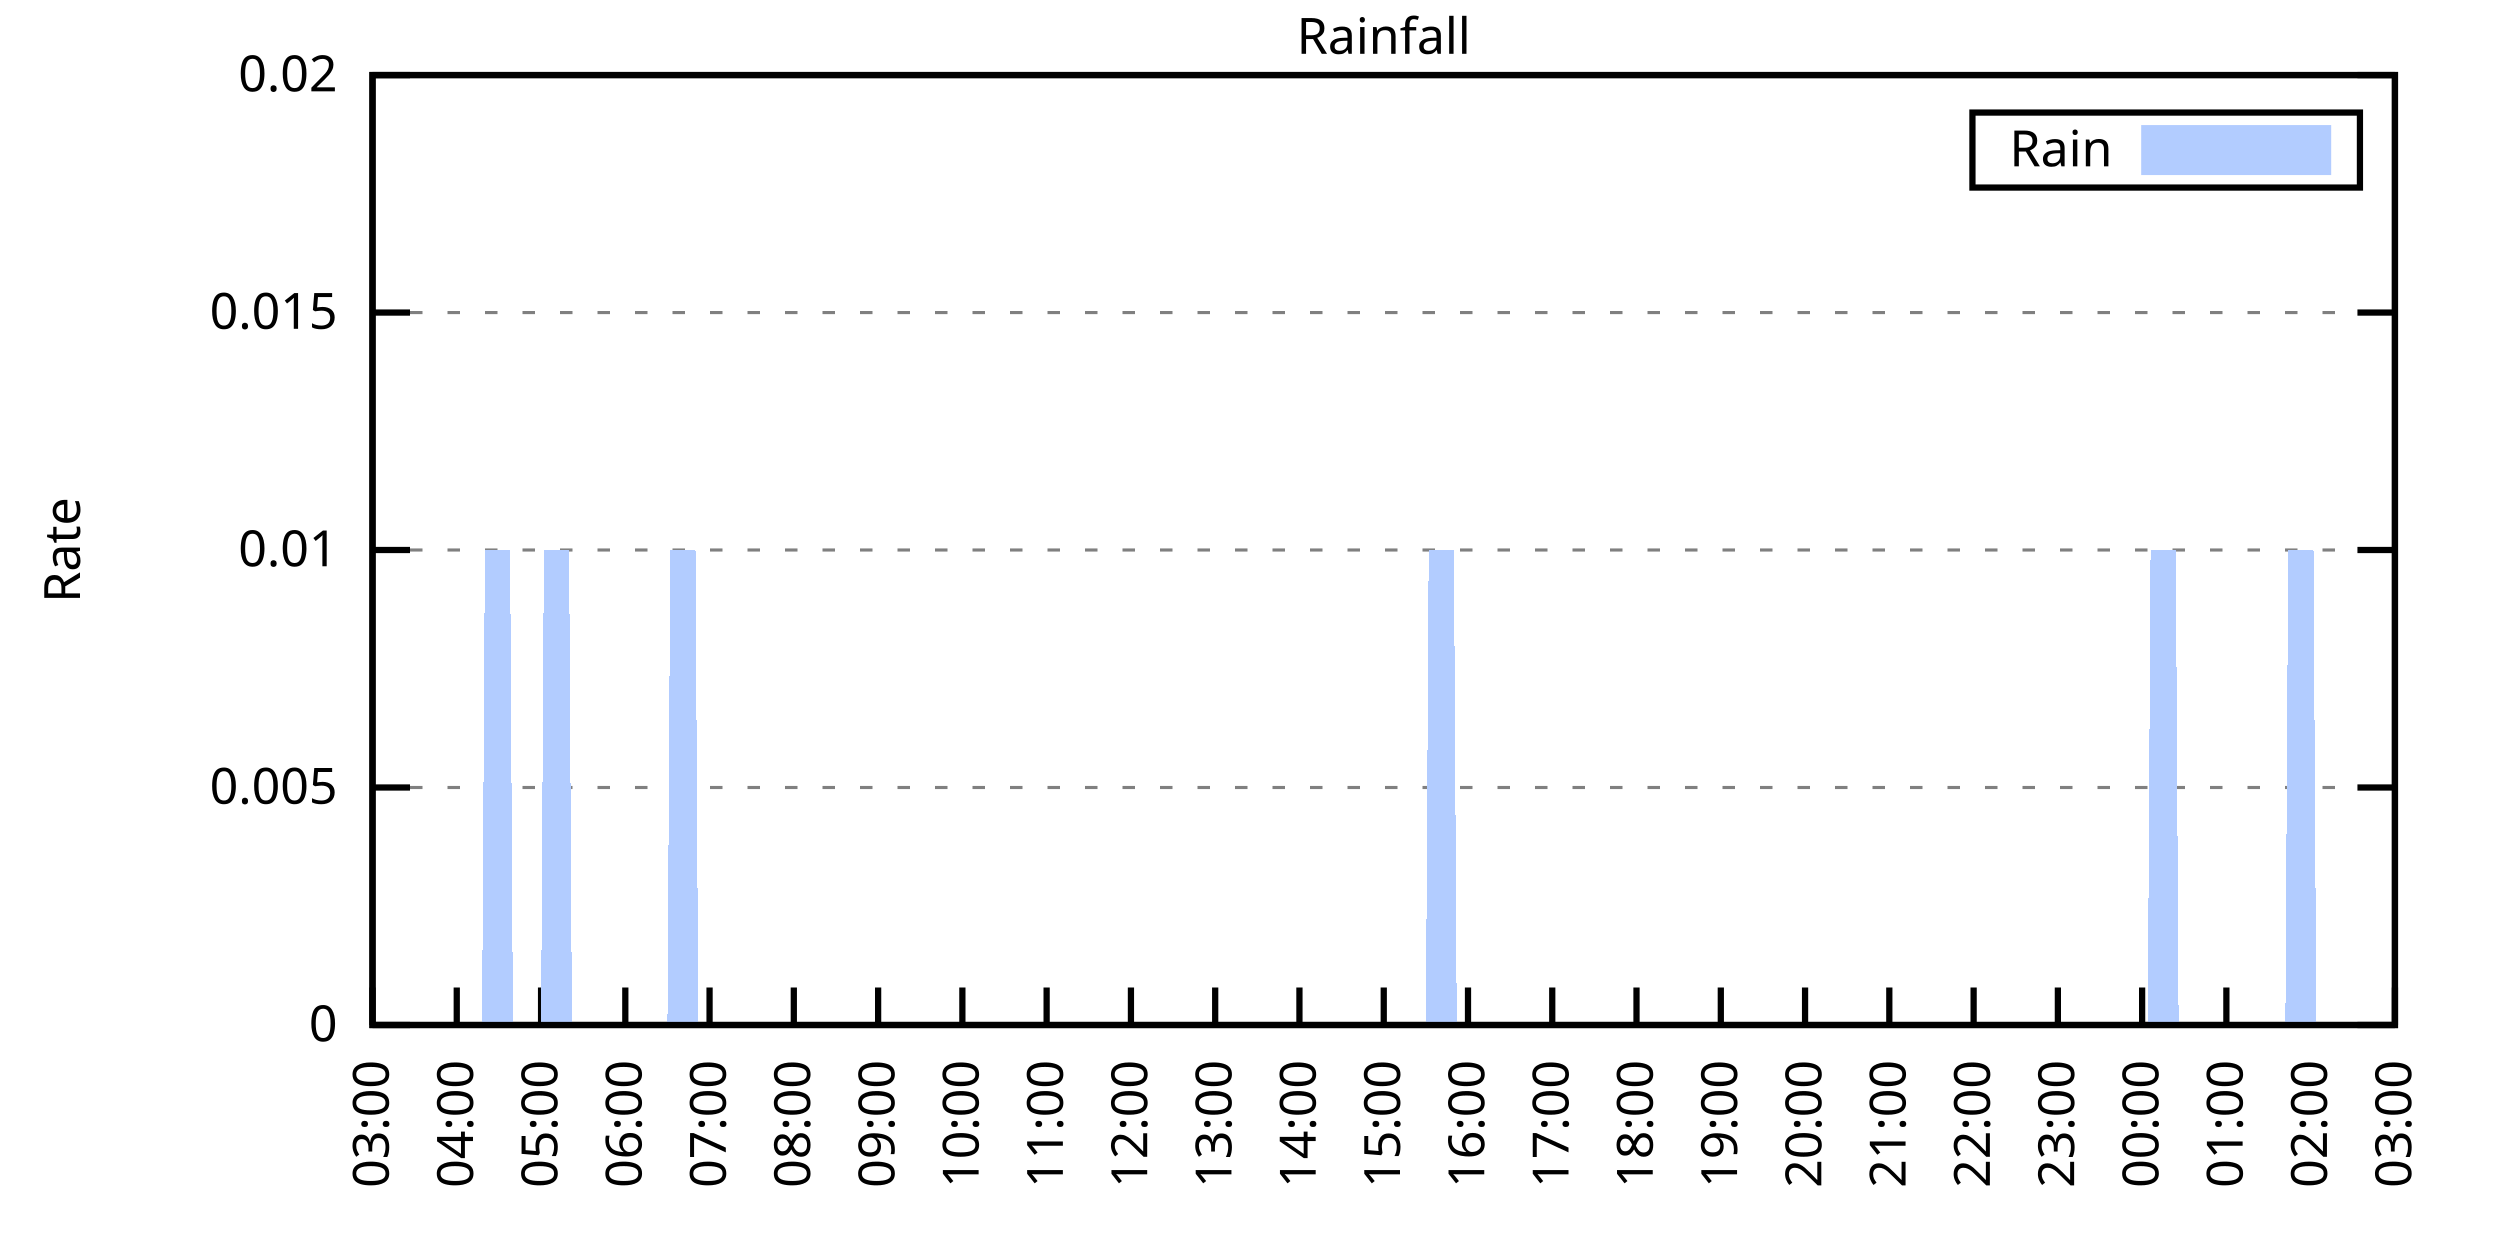
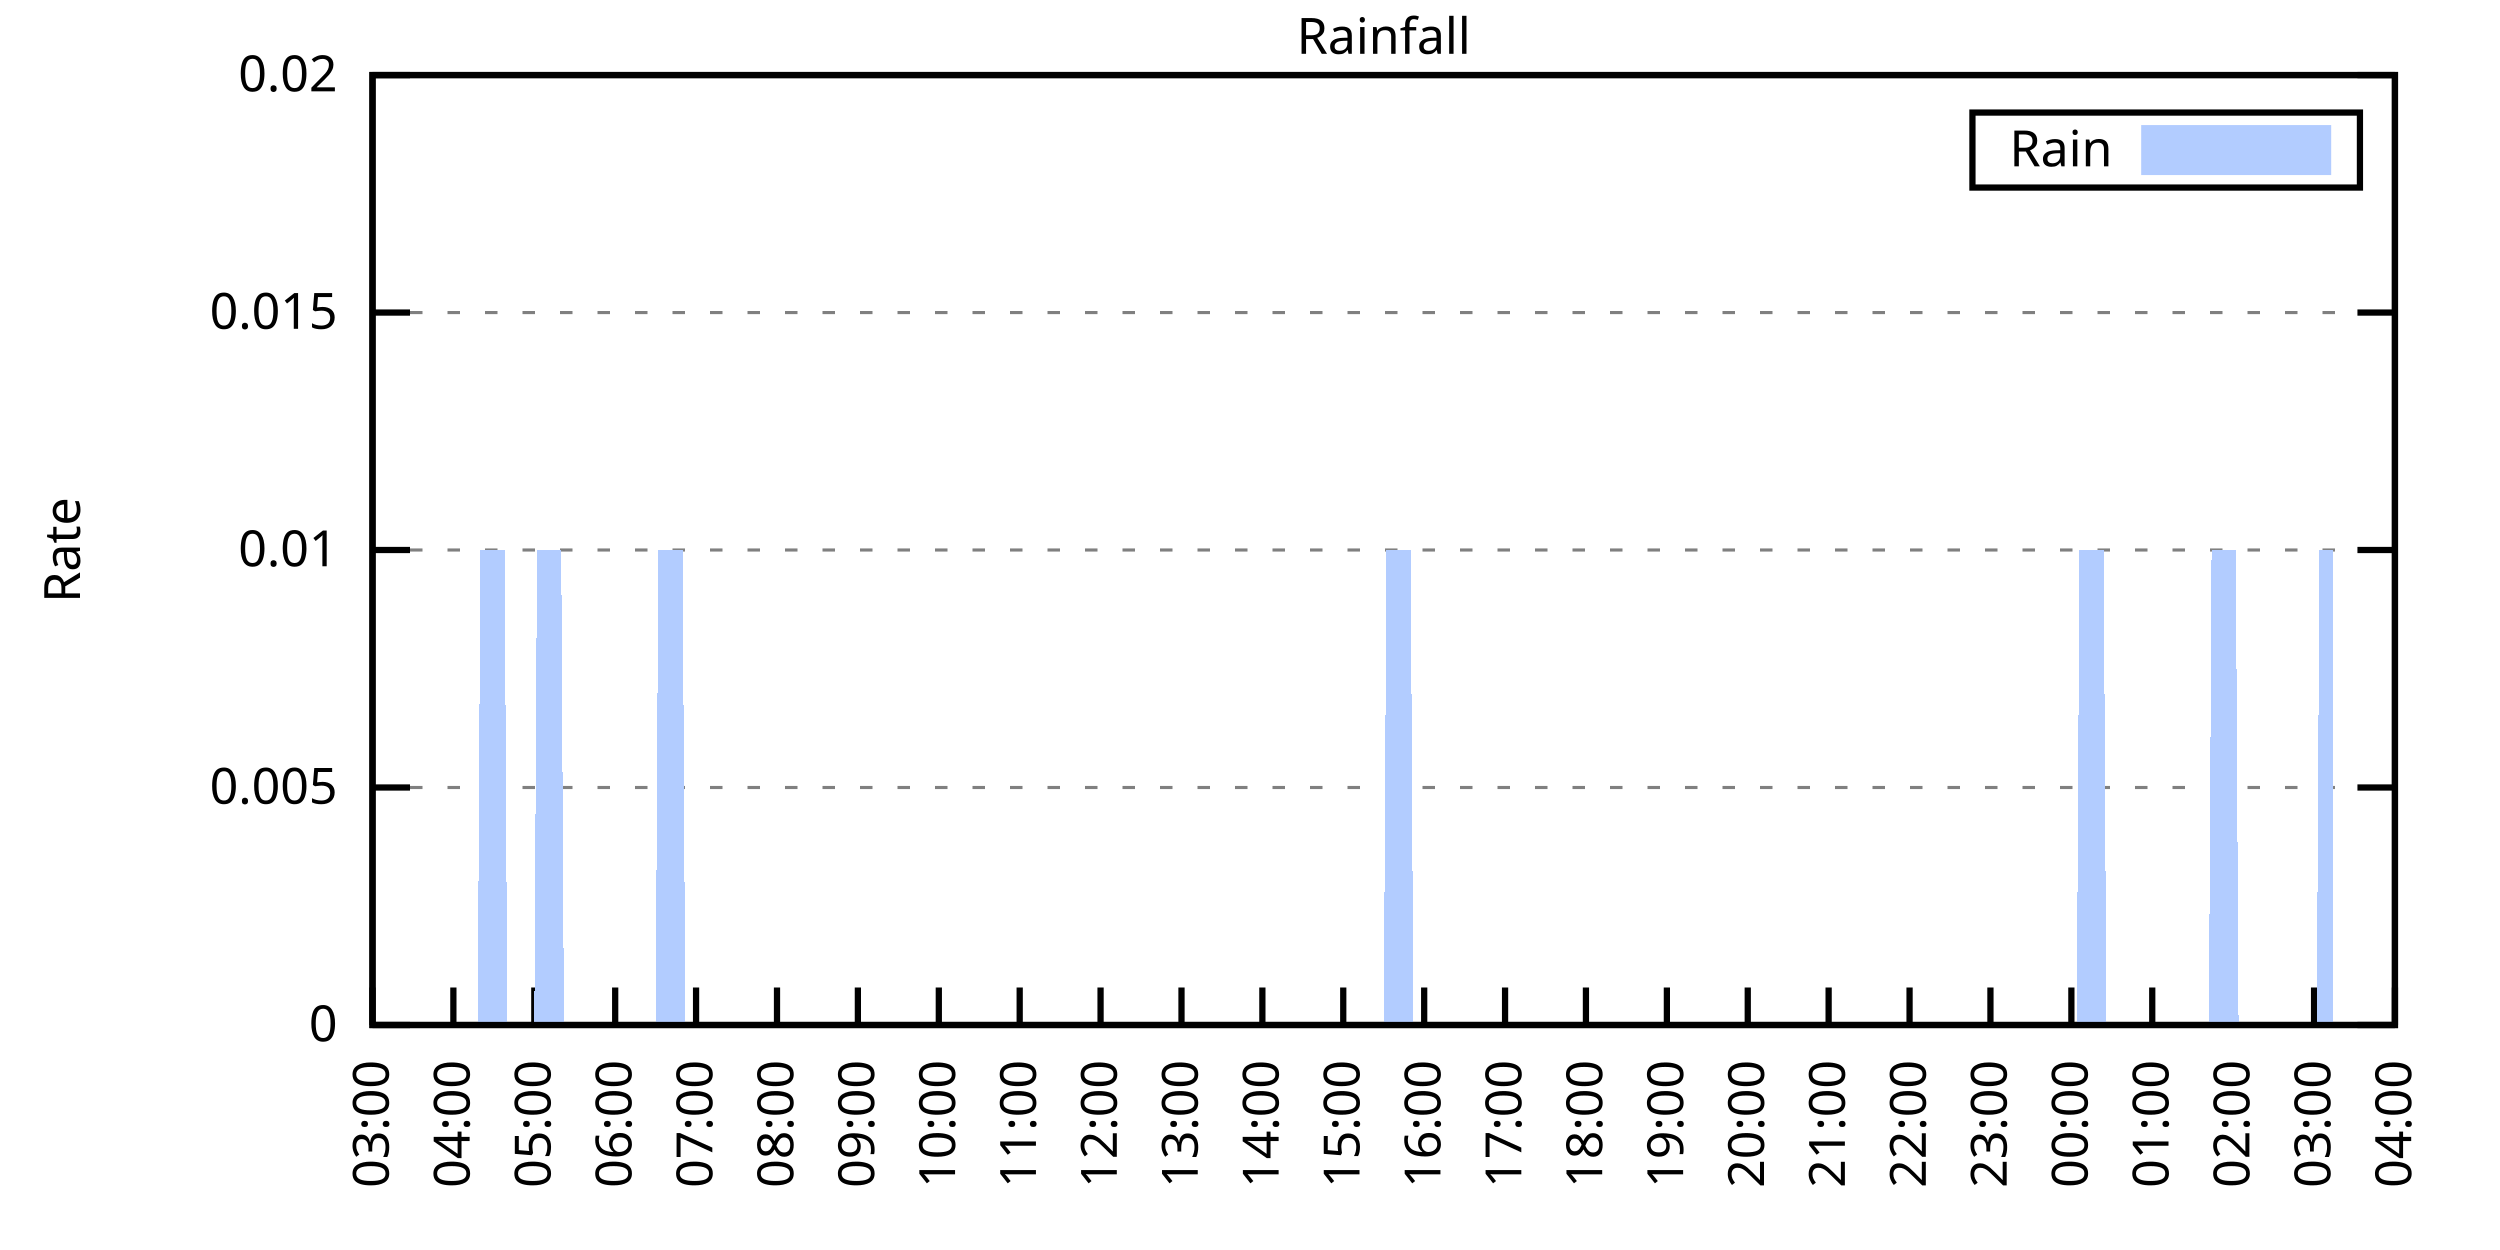
<svg xmlns="http://www.w3.org/2000/svg" xmlns:xlink="http://www.w3.org/1999/xlink" width="400" height="200" viewBox="0 0 400 200">
  <g id="gnuplot_canvas">
    <rect x="0" y="0" width="400" height="200" fill="none" />
    <defs>
      <circle id="gpDot" r="0.5" stroke-width="0.5" stroke="currentColor" />
      <path id="gpPt0" stroke-width="0.333" stroke="currentColor" d="M-1,0 h2 M0,-1 v2" />
      <path id="gpPt1" stroke-width="0.333" stroke="currentColor" d="M-1,-1 L1,1 M1,-1 L-1,1" />
      <path id="gpPt2" stroke-width="0.333" stroke="currentColor" d="M-1,0 L1,0 M0,-1 L0,1 M-1,-1 L1,1 M-1,1 L1,-1" />
      <rect id="gpPt3" stroke-width="0.333" stroke="currentColor" x="-1" y="-1" width="2" height="2" />
      <rect id="gpPt4" stroke-width="0.333" stroke="currentColor" fill="currentColor" x="-1" y="-1" width="2" height="2" />
      <circle id="gpPt5" stroke-width="0.333" stroke="currentColor" cx="0" cy="0" r="1" />
      <use xlink:href="#gpPt5" id="gpPt6" fill="currentColor" stroke="none" />
      <path id="gpPt7" stroke-width="0.333" stroke="currentColor" d="M0,-1.33 L-1.33,0.67 L1.33,0.67 z" />
      <use xlink:href="#gpPt7" id="gpPt8" fill="currentColor" stroke="none" />
      <use xlink:href="#gpPt7" id="gpPt9" stroke="currentColor" transform="rotate(180)" />
      <use xlink:href="#gpPt9" id="gpPt10" fill="currentColor" stroke="none" />
      <use xlink:href="#gpPt3" id="gpPt11" stroke="currentColor" transform="rotate(45)" />
      <use xlink:href="#gpPt11" id="gpPt12" fill="currentColor" stroke="none" />
      <path id="gpPt13" stroke-width="0.333" stroke="currentColor" d="M0,1.330 L1.265,0.411 L0.782,-1.067 L-0.782,-1.076 L-1.265,0.411 z" />
      <use xlink:href="#gpPt13" id="gpPt14" fill="currentColor" stroke="none" />
      <filter id="textbox" filterUnits="objectBoundingBox" x="0" y="0" height="1" width="1">
        <feFlood flood-color="white" flood-opacity="1" result="bgnd" />
        <feComposite in="SourceGraphic" in2="bgnd" operator="atop" />
      </filter>
      <filter id="greybox" filterUnits="objectBoundingBox" x="0" y="0" height="1" width="1">
        <feFlood flood-color="lightgrey" flood-opacity="1" result="grey" />
        <feComposite in="SourceGraphic" in2="grey" operator="atop" />
      </filter>
    </defs>
    <g fill="none" color="white" stroke="currentColor" stroke-width="1.00" stroke-linecap="butt" stroke-linejoin="miter">
</g>
    <g fill="none" color="black" stroke="currentColor" stroke-width="1.00" stroke-linecap="butt" stroke-linejoin="miter">
      <g stroke="none" shape-rendering="crispEdges">
        <polygon fill="rgb(255, 255, 255)" points="59.60,164.00 383.18,164.00 383.18,12.02 59.60,12.02 " />
      </g>
    </g>
    <g fill="none" color="black" stroke="currentColor" stroke-width="1.00" stroke-linecap="butt" stroke-linejoin="miter">
</g>
    <g fill="none" color="black" stroke="black" stroke-width="0.50" stroke-linecap="butt" stroke-linejoin="miter">
</g>
    <g fill="none" color="gray" stroke="currentColor" stroke-width="0.50" stroke-linecap="butt" stroke-linejoin="miter">
      <path stroke="gray" stroke-dasharray="2,4" class="gridline" d="M59.60,164.00 L383.19,164.00  " />
    </g>
    <g fill="none" color="gray" stroke="gray" stroke-width="1.00" stroke-linecap="butt" stroke-linejoin="miter">
</g>
    <g fill="none" color="black" stroke="currentColor" stroke-width="1.00" stroke-linecap="butt" stroke-linejoin="miter">
      <path stroke="black" d="M59.60,164.00 L65.60,164.00 M383.19,164.00 L377.19,164.00  " />
      <g transform="translate(54.00,166.60)" stroke="none" fill="black" font-family="Sans" font-size="8.00" text-anchor="end">
        <text>
          <tspan font-family="Sans"> 0</tspan>
        </text>
      </g>
    </g>
    <g fill="none" color="black" stroke="currentColor" stroke-width="1.00" stroke-linecap="butt" stroke-linejoin="miter">
</g>
    <g fill="none" color="black" stroke="black" stroke-width="0.50" stroke-linecap="butt" stroke-linejoin="miter">
</g>
    <g fill="none" color="gray" stroke="currentColor" stroke-width="0.50" stroke-linecap="butt" stroke-linejoin="miter">
      <path stroke="gray" stroke-dasharray="2,4" class="gridline" d="M59.60,126.00 L383.19,126.00  " />
    </g>
    <g fill="none" color="gray" stroke="gray" stroke-width="1.00" stroke-linecap="butt" stroke-linejoin="miter">
</g>
    <g fill="none" color="black" stroke="currentColor" stroke-width="1.00" stroke-linecap="butt" stroke-linejoin="miter">
      <path stroke="black" d="M59.60,126.00 L65.60,126.00 M383.19,126.00 L377.19,126.00  " />
      <g transform="translate(54.00,128.60)" stroke="none" fill="black" font-family="Sans" font-size="8.00" text-anchor="end">
        <text>
          <tspan font-family="Sans"> 0.005</tspan>
        </text>
      </g>
    </g>
    <g fill="none" color="black" stroke="currentColor" stroke-width="1.00" stroke-linecap="butt" stroke-linejoin="miter">
</g>
    <g fill="none" color="black" stroke="black" stroke-width="0.50" stroke-linecap="butt" stroke-linejoin="miter">
</g>
    <g fill="none" color="gray" stroke="currentColor" stroke-width="0.50" stroke-linecap="butt" stroke-linejoin="miter">
      <path stroke="gray" stroke-dasharray="2,4" class="gridline" d="M59.60,88.00 L383.19,88.00  " />
    </g>
    <g fill="none" color="gray" stroke="gray" stroke-width="1.00" stroke-linecap="butt" stroke-linejoin="miter">
</g>
    <g fill="none" color="black" stroke="currentColor" stroke-width="1.00" stroke-linecap="butt" stroke-linejoin="miter">
      <path stroke="black" d="M59.60,88.00 L65.60,88.00 M383.19,88.00 L377.19,88.00  " />
      <g transform="translate(54.00,90.60)" stroke="none" fill="black" font-family="Sans" font-size="8.00" text-anchor="end">
        <text>
          <tspan font-family="Sans"> 0.01</tspan>
        </text>
      </g>
    </g>
    <g fill="none" color="black" stroke="currentColor" stroke-width="1.00" stroke-linecap="butt" stroke-linejoin="miter">
</g>
    <g fill="none" color="black" stroke="black" stroke-width="0.50" stroke-linecap="butt" stroke-linejoin="miter">
</g>
    <g fill="none" color="gray" stroke="currentColor" stroke-width="0.50" stroke-linecap="butt" stroke-linejoin="miter">
      <path stroke="gray" stroke-dasharray="2,4" class="gridline" d="M59.60,50.01 L383.19,50.01  " />
    </g>
    <g fill="none" color="gray" stroke="gray" stroke-width="1.00" stroke-linecap="butt" stroke-linejoin="miter">
</g>
    <g fill="none" color="black" stroke="currentColor" stroke-width="1.00" stroke-linecap="butt" stroke-linejoin="miter">
      <path stroke="black" d="M59.60,50.01 L65.60,50.01 M383.19,50.01 L377.19,50.01  " />
      <g transform="translate(54.00,52.61)" stroke="none" fill="black" font-family="Sans" font-size="8.00" text-anchor="end">
        <text>
          <tspan font-family="Sans"> 0.015</tspan>
        </text>
      </g>
    </g>
    <g fill="none" color="black" stroke="currentColor" stroke-width="1.00" stroke-linecap="butt" stroke-linejoin="miter">
</g>
    <g fill="none" color="black" stroke="black" stroke-width="0.50" stroke-linecap="butt" stroke-linejoin="miter">
</g>
    <g fill="none" color="gray" stroke="currentColor" stroke-width="0.50" stroke-linecap="butt" stroke-linejoin="miter">
      <path stroke="gray" stroke-dasharray="2,4" class="gridline" d="M59.60,12.01 L383.19,12.01  " />
    </g>
    <g fill="none" color="gray" stroke="gray" stroke-width="1.00" stroke-linecap="butt" stroke-linejoin="miter">
</g>
    <g fill="none" color="black" stroke="currentColor" stroke-width="1.00" stroke-linecap="butt" stroke-linejoin="miter">
      <path stroke="black" d="M59.60,12.01 L65.60,12.01 M383.19,12.01 L377.19,12.01  " />
      <g transform="translate(54.00,14.61)" stroke="none" fill="black" font-family="Sans" font-size="8.00" text-anchor="end">
        <text>
          <tspan font-family="Sans"> 0.02</tspan>
        </text>
      </g>
    </g>
    <g fill="none" color="black" stroke="currentColor" stroke-width="1.00" stroke-linecap="butt" stroke-linejoin="miter">
      <path stroke="black" d="M59.60,164.00 L59.60,158.00  " />
      <g transform="translate(62.20,169.60) rotate(270.00)" stroke="none" fill="black" font-family="Sans" font-size="8.00" text-anchor="end">
        <text>
          <tspan font-family="Sans">03:00</tspan>
        </text>
      </g>
    </g>
    <g fill="none" color="black" stroke="currentColor" stroke-width="1.00" stroke-linecap="butt" stroke-linejoin="miter">
-       <path stroke="black" d="M73.08,164.00 L73.08,158.00  " />
-       <g transform="translate(75.68,169.60) rotate(270.00)" stroke="none" fill="black" font-family="Sans" font-size="8.00" text-anchor="end">
+       <path stroke="black" d="M72.54,164.00 L72.54,158.00  " />
+       <g transform="translate(75.14,169.60) rotate(270.00)" stroke="none" fill="black" font-family="Sans" font-size="8.00" text-anchor="end">
        <text>
          <tspan font-family="Sans">04:00</tspan>
        </text>
      </g>
    </g>
    <g fill="none" color="black" stroke="currentColor" stroke-width="1.00" stroke-linecap="butt" stroke-linejoin="miter">
-       <path stroke="black" d="M86.57,164.00 L86.57,158.00  " />
-       <g transform="translate(89.17,169.60) rotate(270.00)" stroke="none" fill="black" font-family="Sans" font-size="8.00" text-anchor="end">
+       <path stroke="black" d="M85.49,164.00 L85.49,158.00  " />
+       <g transform="translate(88.09,169.60) rotate(270.00)" stroke="none" fill="black" font-family="Sans" font-size="8.00" text-anchor="end">
        <text>
          <tspan font-family="Sans">05:00</tspan>
        </text>
      </g>
    </g>
    <g fill="none" color="black" stroke="currentColor" stroke-width="1.00" stroke-linecap="butt" stroke-linejoin="miter">
-       <path stroke="black" d="M100.05,164.00 L100.05,158.00  " />
-       <g transform="translate(102.65,169.60) rotate(270.00)" stroke="none" fill="black" font-family="Sans" font-size="8.00" text-anchor="end">
+       <path stroke="black" d="M98.43,164.00 L98.43,158.00  " />
+       <g transform="translate(101.03,169.60) rotate(270.00)" stroke="none" fill="black" font-family="Sans" font-size="8.00" text-anchor="end">
        <text>
          <tspan font-family="Sans">06:00</tspan>
        </text>
      </g>
    </g>
    <g fill="none" color="black" stroke="currentColor" stroke-width="1.00" stroke-linecap="butt" stroke-linejoin="miter">
-       <path stroke="black" d="M113.53,164.00 L113.53,158.00  " />
-       <g transform="translate(116.13,169.60) rotate(270.00)" stroke="none" fill="black" font-family="Sans" font-size="8.00" text-anchor="end">
+       <path stroke="black" d="M111.37,164.00 L111.37,158.00  " />
+       <g transform="translate(113.97,169.60) rotate(270.00)" stroke="none" fill="black" font-family="Sans" font-size="8.00" text-anchor="end">
        <text>
          <tspan font-family="Sans">07:00</tspan>
        </text>
      </g>
    </g>
    <g fill="none" color="black" stroke="currentColor" stroke-width="1.00" stroke-linecap="butt" stroke-linejoin="miter">
-       <path stroke="black" d="M127.01,164.00 L127.01,158.00  " />
-       <g transform="translate(129.61,169.60) rotate(270.00)" stroke="none" fill="black" font-family="Sans" font-size="8.00" text-anchor="end">
+       <path stroke="black" d="M124.32,164.00 L124.32,158.00  " />
+       <g transform="translate(126.92,169.60) rotate(270.00)" stroke="none" fill="black" font-family="Sans" font-size="8.00" text-anchor="end">
        <text>
          <tspan font-family="Sans">08:00</tspan>
        </text>
      </g>
    </g>
    <g fill="none" color="black" stroke="currentColor" stroke-width="1.00" stroke-linecap="butt" stroke-linejoin="miter">
-       <path stroke="black" d="M140.50,164.00 L140.50,158.00  " />
-       <g transform="translate(143.10,169.60) rotate(270.00)" stroke="none" fill="black" font-family="Sans" font-size="8.00" text-anchor="end">
+       <path stroke="black" d="M137.26,164.00 L137.26,158.00  " />
+       <g transform="translate(139.86,169.60) rotate(270.00)" stroke="none" fill="black" font-family="Sans" font-size="8.00" text-anchor="end">
        <text>
          <tspan font-family="Sans">09:00</tspan>
        </text>
      </g>
    </g>
    <g fill="none" color="black" stroke="currentColor" stroke-width="1.00" stroke-linecap="butt" stroke-linejoin="miter">
-       <path stroke="black" d="M153.98,164.00 L153.98,158.00  " />
-       <g transform="translate(156.58,169.60) rotate(270.00)" stroke="none" fill="black" font-family="Sans" font-size="8.00" text-anchor="end">
+       <path stroke="black" d="M150.21,164.00 L150.21,158.00  " />
+       <g transform="translate(152.81,169.60) rotate(270.00)" stroke="none" fill="black" font-family="Sans" font-size="8.00" text-anchor="end">
        <text>
          <tspan font-family="Sans">10:00</tspan>
        </text>
      </g>
    </g>
    <g fill="none" color="black" stroke="currentColor" stroke-width="1.00" stroke-linecap="butt" stroke-linejoin="miter">
-       <path stroke="black" d="M167.46,164.00 L167.46,158.00  " />
-       <g transform="translate(170.06,169.60) rotate(270.00)" stroke="none" fill="black" font-family="Sans" font-size="8.00" text-anchor="end">
+       <path stroke="black" d="M163.15,164.00 L163.15,158.00  " />
+       <g transform="translate(165.75,169.60) rotate(270.00)" stroke="none" fill="black" font-family="Sans" font-size="8.00" text-anchor="end">
        <text>
          <tspan font-family="Sans">11:00</tspan>
        </text>
      </g>
    </g>
    <g fill="none" color="black" stroke="currentColor" stroke-width="1.00" stroke-linecap="butt" stroke-linejoin="miter">
-       <path stroke="black" d="M180.95,164.00 L180.95,158.00  " />
-       <g transform="translate(183.55,169.60) rotate(270.00)" stroke="none" fill="black" font-family="Sans" font-size="8.00" text-anchor="end">
+       <path stroke="black" d="M176.09,164.00 L176.09,158.00  " />
+       <g transform="translate(178.69,169.60) rotate(270.00)" stroke="none" fill="black" font-family="Sans" font-size="8.00" text-anchor="end">
        <text>
          <tspan font-family="Sans">12:00</tspan>
        </text>
      </g>
    </g>
    <g fill="none" color="black" stroke="currentColor" stroke-width="1.00" stroke-linecap="butt" stroke-linejoin="miter">
-       <path stroke="black" d="M194.43,164.00 L194.43,158.00  " />
-       <g transform="translate(197.03,169.60) rotate(270.00)" stroke="none" fill="black" font-family="Sans" font-size="8.00" text-anchor="end">
+       <path stroke="black" d="M189.04,164.00 L189.04,158.00  " />
+       <g transform="translate(191.64,169.60) rotate(270.00)" stroke="none" fill="black" font-family="Sans" font-size="8.00" text-anchor="end">
        <text>
          <tspan font-family="Sans">13:00</tspan>
        </text>
      </g>
    </g>
    <g fill="none" color="black" stroke="currentColor" stroke-width="1.00" stroke-linecap="butt" stroke-linejoin="miter">
-       <path stroke="black" d="M207.91,164.00 L207.91,158.00  " />
-       <g transform="translate(210.51,169.60) rotate(270.00)" stroke="none" fill="black" font-family="Sans" font-size="8.00" text-anchor="end">
+       <path stroke="black" d="M201.98,164.00 L201.98,158.00  " />
+       <g transform="translate(204.58,169.60) rotate(270.00)" stroke="none" fill="black" font-family="Sans" font-size="8.00" text-anchor="end">
        <text>
          <tspan font-family="Sans">14:00</tspan>
        </text>
      </g>
    </g>
    <g fill="none" color="black" stroke="currentColor" stroke-width="1.00" stroke-linecap="butt" stroke-linejoin="miter">
-       <path stroke="black" d="M221.40,164.00 L221.40,158.00  " />
-       <g transform="translate(224.00,169.60) rotate(270.00)" stroke="none" fill="black" font-family="Sans" font-size="8.00" text-anchor="end">
+       <path stroke="black" d="M214.92,164.00 L214.92,158.00  " />
+       <g transform="translate(217.52,169.60) rotate(270.00)" stroke="none" fill="black" font-family="Sans" font-size="8.00" text-anchor="end">
        <text>
          <tspan font-family="Sans">15:00</tspan>
        </text>
      </g>
    </g>
    <g fill="none" color="black" stroke="currentColor" stroke-width="1.00" stroke-linecap="butt" stroke-linejoin="miter">
-       <path stroke="black" d="M234.88,164.00 L234.88,158.00  " />
-       <g transform="translate(237.48,169.60) rotate(270.00)" stroke="none" fill="black" font-family="Sans" font-size="8.00" text-anchor="end">
+       <path stroke="black" d="M227.87,164.00 L227.87,158.00  " />
+       <g transform="translate(230.47,169.60) rotate(270.00)" stroke="none" fill="black" font-family="Sans" font-size="8.00" text-anchor="end">
        <text>
          <tspan font-family="Sans">16:00</tspan>
        </text>
      </g>
    </g>
    <g fill="none" color="black" stroke="currentColor" stroke-width="1.00" stroke-linecap="butt" stroke-linejoin="miter">
-       <path stroke="black" d="M248.36,164.00 L248.36,158.00  " />
-       <g transform="translate(250.96,169.60) rotate(270.00)" stroke="none" fill="black" font-family="Sans" font-size="8.00" text-anchor="end">
+       <path stroke="black" d="M240.81,164.00 L240.81,158.00  " />
+       <g transform="translate(243.41,169.60) rotate(270.00)" stroke="none" fill="black" font-family="Sans" font-size="8.00" text-anchor="end">
        <text>
          <tspan font-family="Sans">17:00</tspan>
        </text>
      </g>
    </g>
    <g fill="none" color="black" stroke="currentColor" stroke-width="1.00" stroke-linecap="butt" stroke-linejoin="miter">
-       <path stroke="black" d="M261.84,164.00 L261.84,158.00  " />
-       <g transform="translate(264.44,169.60) rotate(270.00)" stroke="none" fill="black" font-family="Sans" font-size="8.00" text-anchor="end">
+       <path stroke="black" d="M253.75,164.00 L253.75,158.00  " />
+       <g transform="translate(256.35,169.60) rotate(270.00)" stroke="none" fill="black" font-family="Sans" font-size="8.00" text-anchor="end">
        <text>
          <tspan font-family="Sans">18:00</tspan>
        </text>
      </g>
    </g>
    <g fill="none" color="black" stroke="currentColor" stroke-width="1.00" stroke-linecap="butt" stroke-linejoin="miter">
-       <path stroke="black" d="M275.33,164.00 L275.33,158.00  " />
-       <g transform="translate(277.93,169.60) rotate(270.00)" stroke="none" fill="black" font-family="Sans" font-size="8.00" text-anchor="end">
+       <path stroke="black" d="M266.70,164.00 L266.70,158.00  " />
+       <g transform="translate(269.30,169.60) rotate(270.00)" stroke="none" fill="black" font-family="Sans" font-size="8.00" text-anchor="end">
        <text>
          <tspan font-family="Sans">19:00</tspan>
        </text>
      </g>
    </g>
    <g fill="none" color="black" stroke="currentColor" stroke-width="1.00" stroke-linecap="butt" stroke-linejoin="miter">
-       <path stroke="black" d="M288.81,164.00 L288.81,158.00  " />
-       <g transform="translate(291.41,169.60) rotate(270.00)" stroke="none" fill="black" font-family="Sans" font-size="8.00" text-anchor="end">
+       <path stroke="black" d="M279.64,164.00 L279.64,158.00  " />
+       <g transform="translate(282.24,169.60) rotate(270.00)" stroke="none" fill="black" font-family="Sans" font-size="8.00" text-anchor="end">
        <text>
          <tspan font-family="Sans">20:00</tspan>
        </text>
      </g>
    </g>
    <g fill="none" color="black" stroke="currentColor" stroke-width="1.00" stroke-linecap="butt" stroke-linejoin="miter">
-       <path stroke="black" d="M302.29,164.00 L302.29,158.00  " />
-       <g transform="translate(304.89,169.60) rotate(270.00)" stroke="none" fill="black" font-family="Sans" font-size="8.00" text-anchor="end">
+       <path stroke="black" d="M292.58,164.00 L292.58,158.00  " />
+       <g transform="translate(295.18,169.60) rotate(270.00)" stroke="none" fill="black" font-family="Sans" font-size="8.00" text-anchor="end">
        <text>
          <tspan font-family="Sans">21:00</tspan>
        </text>
      </g>
    </g>
    <g fill="none" color="black" stroke="currentColor" stroke-width="1.00" stroke-linecap="butt" stroke-linejoin="miter">
-       <path stroke="black" d="M315.78,164.00 L315.78,158.00  " />
-       <g transform="translate(318.38,169.60) rotate(270.00)" stroke="none" fill="black" font-family="Sans" font-size="8.00" text-anchor="end">
+       <path stroke="black" d="M305.53,164.00 L305.53,158.00  " />
+       <g transform="translate(308.13,169.60) rotate(270.00)" stroke="none" fill="black" font-family="Sans" font-size="8.00" text-anchor="end">
        <text>
          <tspan font-family="Sans">22:00</tspan>
        </text>
      </g>
    </g>
    <g fill="none" color="black" stroke="currentColor" stroke-width="1.00" stroke-linecap="butt" stroke-linejoin="miter">
-       <path stroke="black" d="M329.26,164.00 L329.26,158.00  " />
-       <g transform="translate(331.86,169.60) rotate(270.00)" stroke="none" fill="black" font-family="Sans" font-size="8.00" text-anchor="end">
+       <path stroke="black" d="M318.47,164.00 L318.47,158.00  " />
+       <g transform="translate(321.07,169.60) rotate(270.00)" stroke="none" fill="black" font-family="Sans" font-size="8.00" text-anchor="end">
        <text>
          <tspan font-family="Sans">23:00</tspan>
        </text>
      </g>
    </g>
    <g fill="none" color="black" stroke="currentColor" stroke-width="1.00" stroke-linecap="butt" stroke-linejoin="miter">
-       <path stroke="black" d="M342.74,164.00 L342.74,158.00  " />
-       <g transform="translate(345.34,169.60) rotate(270.00)" stroke="none" fill="black" font-family="Sans" font-size="8.00" text-anchor="end">
+       <path stroke="black" d="M331.42,164.00 L331.42,158.00  " />
+       <g transform="translate(334.02,169.60) rotate(270.00)" stroke="none" fill="black" font-family="Sans" font-size="8.00" text-anchor="end">
        <text>
          <tspan font-family="Sans">00:00</tspan>
        </text>
      </g>
    </g>
    <g fill="none" color="black" stroke="currentColor" stroke-width="1.00" stroke-linecap="butt" stroke-linejoin="miter">
-       <path stroke="black" d="M356.22,164.00 L356.22,158.00  " />
-       <g transform="translate(358.82,169.60) rotate(270.00)" stroke="none" fill="black" font-family="Sans" font-size="8.00" text-anchor="end">
+       <path stroke="black" d="M344.36,164.00 L344.36,158.00  " />
+       <g transform="translate(346.96,169.60) rotate(270.00)" stroke="none" fill="black" font-family="Sans" font-size="8.00" text-anchor="end">
        <text>
          <tspan font-family="Sans">01:00</tspan>
        </text>
      </g>
    </g>
    <g fill="none" color="black" stroke="currentColor" stroke-width="1.00" stroke-linecap="butt" stroke-linejoin="miter">
-       <path stroke="black" d="M369.71,164.00 L369.71,158.00  " />
-       <g transform="translate(372.31,169.60) rotate(270.00)" stroke="none" fill="black" font-family="Sans" font-size="8.00" text-anchor="end">
+       <path stroke="black" d="M357.30,164.00 L357.30,158.00  " />
+       <g transform="translate(359.90,169.60) rotate(270.00)" stroke="none" fill="black" font-family="Sans" font-size="8.00" text-anchor="end">
        <text>
          <tspan font-family="Sans">02:00</tspan>
+         </text>
+       </g>
+     </g>
+     <g fill="none" color="black" stroke="currentColor" stroke-width="1.00" stroke-linecap="butt" stroke-linejoin="miter">
+       <path stroke="black" d="M370.25,164.00 L370.25,158.00  " />
+       <g transform="translate(372.85,169.60) rotate(270.00)" stroke="none" fill="black" font-family="Sans" font-size="8.00" text-anchor="end">
+         <text>
+           <tspan font-family="Sans">03:00</tspan>
        </text>
      </g>
    </g>
    <g fill="none" color="black" stroke="currentColor" stroke-width="1.00" stroke-linecap="butt" stroke-linejoin="miter">
      <path stroke="black" d="M383.19,164.00 L383.19,158.00  " />
      <g transform="translate(385.79,169.60) rotate(270.00)" stroke="none" fill="black" font-family="Sans" font-size="8.00" text-anchor="end">
        <text>
-           <tspan font-family="Sans">03:00</tspan>
+           <tspan font-family="Sans">04:00</tspan>
        </text>
      </g>
    </g>
    <g fill="none" color="black" stroke="currentColor" stroke-width="1.00" stroke-linecap="butt" stroke-linejoin="miter">
</g>
    <g fill="none" color="black" stroke="currentColor" stroke-width="1.00" stroke-linecap="butt" stroke-linejoin="miter">
      <path stroke="black" d="M59.60,12.01 L59.60,164.00 L383.19,164.00 L383.19,12.01 L59.60,12.01 Z  " />
    </g>
    <g fill="none" color="black" stroke="currentColor" stroke-width="1.00" stroke-linecap="butt" stroke-linejoin="miter">
</g>
    <g fill="none" color="black" stroke="currentColor" stroke-width="1.00" stroke-linecap="butt" stroke-linejoin="miter">
      <path stroke="black" d="M315.59,30.01 L315.59,18.01 L377.59,18.01 L377.59,30.01 L315.59,30.01 Z  " />
    </g>
    <g id="Rainfall_plot_1">
      <g fill="none" color="white" stroke="black" stroke-width="2.00" stroke-linecap="butt" stroke-linejoin="miter">
</g>
      <g fill="none" color="black" stroke="currentColor" stroke-width="2.00" stroke-linecap="butt" stroke-linejoin="miter">
        <g transform="translate(337.99,26.61)" stroke="none" fill="black" font-family="Sans" font-size="8.00" text-anchor="end">
          <text>
            <tspan font-family="Sans">Rain</tspan>
          </text>
        </g>
      </g>
      <g fill="none" color="black" stroke="currentColor" stroke-width="2.00" stroke-linecap="butt" stroke-linejoin="miter">
        <g stroke="none" shape-rendering="crispEdges">
          <polygon fill="rgb(178, 204, 255)" points="343.59,27.01 371.99,27.01 371.99,21.01 343.59,21.01 " />
        </g>
        <path stroke="rgb(178, 204, 255)" d="M343.59,27.01 L371.99,27.01 L371.99,21.01 L343.59,21.01 L343.59,27.01 Z  " />
      </g>
      <g fill="none" color="black" stroke="currentColor" stroke-width="2.00" stroke-linecap="butt" stroke-linejoin="miter">
        <g stroke="none" shape-rendering="crispEdges">
-           <polygon fill="rgb(178, 204, 255)" points="60.05,164.00 60.50,164.00 60.95,164.00 61.40,164.00 61.85,164.00 62.30,164.00 62.75,164.00 63.20,164.00 63.64,164.00 64.09,164.00 64.54,164.00 64.99,164.00 65.44,164.00 65.89,164.00 66.34,164.00 66.79,164.00 67.24,164.00 67.69,164.00 68.14,164.00 68.59,164.00 69.04,164.00 69.49,164.00 69.94,164.00 70.39,164.00 70.84,164.00 71.29,164.00 71.73,164.00 72.18,164.00 72.63,164.00 73.08,164.00 73.53,164.00 73.98,164.00 74.43,164.00 74.88,164.00 75.33,164.00 75.78,164.00 76.23,164.00 76.68,164.00 77.13,164.00 77.58,88.00 78.03,88.00 78.48,88.00 78.93,88.00 79.37,88.00 79.82,88.00 80.27,88.00 80.72,88.00 81.17,88.00 81.62,88.00 82.07,164.00 82.52,164.00 82.97,164.00 83.42,164.00 83.87,164.00 84.32,164.00 84.77,164.00 85.22,164.00 85.67,164.00 86.12,164.00 86.57,164.00 87.02,88.00 87.46,88.00 87.91,88.00 88.36,88.00 88.81,88.00 89.26,88.00 89.71,88.00 90.16,88.00 90.61,88.00 91.06,88.00 91.51,164.00 91.96,164.00 92.41,164.00 92.86,164.00 93.31,164.00 93.76,164.00 94.21,164.00 94.66,164.00 95.11,164.00 95.55,164.00 96.00,164.00 96.45,164.00 96.90,164.00 97.35,164.00 97.80,164.00 98.25,164.00 98.70,164.00 99.15,164.00 99.60,164.00 100.05,164.00 100.50,164.00 100.95,164.00 101.40,164.00 101.85,164.00 102.30,164.00 102.75,164.00 103.19,164.00 103.64,164.00 104.09,164.00 104.54,164.00 104.99,164.00 105.44,164.00 105.89,164.00 106.34,164.00 106.79,164.00 107.24,88.00 107.69,88.00 108.14,88.00 108.59,88.00 109.04,88.00 109.49,88.00 109.94,88.00 110.39,88.00 110.84,88.00 111.28,88.00 111.73,164.00 112.18,164.00 112.63,164.00 113.08,164.00 113.53,164.00 113.98,164.00 114.43,164.00 114.88,164.00 115.33,164.00 115.78,164.00 116.23,164.00 116.68,164.00 117.13,164.00 117.58,164.00 118.03,164.00 118.48,164.00 118.92,164.00 119.37,164.00 119.82,164.00 120.27,164.00 120.72,164.00 121.17,164.00 121.62,164.00 122.07,164.00 122.52,164.00 122.97,164.00 123.42,164.00 123.87,164.00 124.32,164.00 124.77,164.00 125.22,164.00 125.67,164.00 126.12,164.00 126.57,164.00 127.01,164.00 127.46,164.00 127.91,164.00 128.36,164.00 128.81,164.00 129.26,164.00 129.71,164.00 130.16,164.00 130.61,164.00 131.06,164.00 131.51,164.00 131.96,164.00 132.41,164.00 132.86,164.00 133.31,164.00 133.76,164.00 134.21,164.00 134.65,164.00 135.10,164.00 135.55,164.00 136.00,164.00 136.45,164.00 136.90,164.00 137.35,164.00 137.80,164.00 138.25,164.00 138.70,164.00 139.15,164.00 139.60,164.00 140.05,164.00 140.50,164.00 140.95,164.00 141.40,164.00 141.85,164.00 142.30,164.00 142.74,164.00 143.19,164.00 143.64,164.00 144.09,164.00 144.54,164.00 144.99,164.00 145.44,164.00 145.89,164.00 146.34,164.00 146.79,164.00 147.24,164.00 147.69,164.00 148.14,164.00 148.59,164.00 149.04,164.00 149.49,164.00 149.94,164.00 150.38,164.00 150.83,164.00 151.28,164.00 151.73,164.00 152.18,164.00 152.63,164.00 153.08,164.00 153.53,164.00 153.98,164.00 154.43,164.00 154.88,164.00 155.33,164.00 155.78,164.00 156.23,164.00 156.68,164.00 157.13,164.00 157.58,164.00 158.03,164.00 158.47,164.00 158.92,164.00 159.37,164.00 159.82,164.00 160.27,164.00 160.72,164.00 161.17,164.00 161.62,164.00 162.07,164.00 162.52,164.00 162.97,164.00 163.42,164.00 163.87,164.00 164.32,164.00 164.77,164.00 165.22,164.00 165.67,164.00 166.12,164.00 166.56,164.00 167.01,164.00 167.46,164.00 167.91,164.00 168.36,164.00 168.81,164.00 169.26,164.00 169.71,164.00 170.16,164.00 170.61,164.00 171.06,164.00 171.51,164.00 171.96,164.00 172.41,164.00 172.86,164.00 173.31,164.00 173.76,164.00 174.20,164.00 174.65,164.00 175.10,164.00 175.55,164.00 176.00,164.00 176.45,164.00 176.90,164.00 177.35,164.00 177.80,164.00 178.25,164.00 178.70,164.00 179.15,164.00 179.60,164.00 180.05,164.00 180.50,164.00 180.95,164.00 181.40,164.00 181.85,164.00 182.29,164.00 182.74,164.00 183.19,164.00 183.64,164.00 184.09,164.00 184.54,164.00 184.99,164.00 185.44,164.00 185.89,164.00 186.34,164.00 186.79,164.00 187.24,164.00 187.69,164.00 188.14,164.00 188.59,164.00 189.04,164.00 189.49,164.00 189.93,164.00 190.38,164.00 190.83,164.00 191.28,164.00 191.73,164.00 192.18,164.00 192.63,164.00 193.08,164.00 193.53,164.00 193.98,164.00 194.43,164.00 194.88,164.00 195.33,164.00 195.78,164.00 196.23,164.00 196.68,164.00 197.13,164.00 197.58,164.00 198.02,164.00 198.47,164.00 198.92,164.00 199.37,164.00 199.82,164.00 200.27,164.00 200.72,164.00 201.17,164.00 201.62,164.00 202.07,164.00 202.52,164.00 202.97,164.00 203.42,164.00 203.87,164.00 204.32,164.00 204.77,164.00 205.22,164.00 205.66,164.00 206.11,164.00 206.56,164.00 207.01,164.00 207.46,164.00 207.91,164.00 208.36,164.00 208.81,164.00 209.26,164.00 209.71,164.00 210.16,164.00 210.61,164.00 211.06,164.00 211.51,164.00 211.96,164.00 212.41,164.00 212.86,164.00 213.31,164.00 213.75,164.00 214.20,164.00 214.65,164.00 215.10,164.00 215.55,164.00 216.00,164.00 216.45,164.00 216.90,164.00 217.35,164.00 217.80,164.00 218.25,164.00 218.70,164.00 219.15,164.00 219.60,164.00 220.05,164.00 220.50,164.00 220.95,164.00 221.40,164.00 221.84,164.00 222.29,164.00 222.74,164.00 223.19,164.00 223.64,164.00 224.09,164.00 224.54,164.00 224.99,164.00 225.44,164.00 225.89,164.00 226.34,164.00 226.79,164.00 227.24,164.00 227.69,164.00 228.14,164.00 228.59,88.00 229.04,88.00 229.48,88.00 229.93,88.00 230.38,88.00 230.83,88.00 231.28,88.00 231.73,88.00 232.18,88.00 232.63,88.00 233.08,164.00 233.53,164.00 233.98,164.00 234.43,164.00 234.88,164.00 235.33,164.00 235.78,164.00 236.23,164.00 236.68,164.00 237.13,164.00 237.57,164.00 238.02,164.00 238.47,164.00 238.92,164.00 239.37,164.00 239.82,164.00 240.27,164.00 240.72,164.00 241.17,164.00 241.62,164.00 242.07,164.00 242.52,164.00 242.97,164.00 243.42,164.00 243.87,164.00 244.32,164.00 244.77,164.00 245.21,164.00 245.66,164.00 246.11,164.00 246.56,164.00 247.01,164.00 247.46,164.00 247.91,164.00 248.36,164.00 248.81,164.00 249.26,164.00 249.71,164.00 250.16,164.00 250.61,164.00 251.06,164.00 251.51,164.00 251.96,164.00 252.41,164.00 252.86,164.00 253.30,164.00 253.75,164.00 254.20,164.00 254.65,164.00 255.10,164.00 255.55,164.00 256.00,164.00 256.45,164.00 256.90,164.00 257.35,164.00 257.80,164.00 258.25,164.00 258.70,164.00 259.15,164.00 259.60,164.00 260.05,164.00 260.50,164.00 260.94,164.00 261.39,164.00 261.84,164.00 262.29,164.00 262.74,164.00 263.19,164.00 263.64,164.00 264.09,164.00 264.54,164.00 264.99,164.00 265.44,164.00 265.89,164.00 266.34,164.00 266.79,164.00 267.24,164.00 267.69,164.00 268.14,164.00 268.59,164.00 269.03,164.00 269.48,164.00 269.93,164.00 270.38,164.00 270.83,164.00 271.28,164.00 271.73,164.00 272.18,164.00 272.63,164.00 273.08,164.00 273.53,164.00 273.98,164.00 274.43,164.00 274.88,164.00 275.33,164.00 275.78,164.00 276.23,164.00 276.67,164.00 277.12,164.00 277.57,164.00 278.02,164.00 278.47,164.00 278.92,164.00 279.37,164.00 279.82,164.00 280.27,164.00 280.72,164.00 281.17,164.00 281.62,164.00 282.07,164.00 282.52,164.00 282.97,164.00 283.42,164.00 283.87,164.00 284.32,164.00 284.76,164.00 285.21,164.00 285.66,164.00 286.11,164.00 286.56,164.00 287.01,164.00 287.46,164.00 287.91,164.00 288.36,164.00 288.81,164.00 289.26,164.00 289.71,164.00 290.16,164.00 290.61,164.00 291.06,164.00 291.51,164.00 291.96,164.00 292.41,164.00 292.85,164.00 293.30,164.00 293.75,164.00 294.20,164.00 294.65,164.00 295.10,164.00 295.55,164.00 296.00,164.00 296.45,164.00 296.90,164.00 297.35,164.00 297.80,164.00 298.25,164.00 298.70,164.00 299.15,164.00 299.60,164.00 300.05,164.00 300.49,164.00 300.94,164.00 301.39,164.00 301.84,164.00 302.29,164.00 302.74,164.00 303.19,164.00 303.64,164.00 304.09,164.00 304.54,164.00 304.99,164.00 305.44,164.00 305.89,164.00 306.34,164.00 306.79,164.00 307.24,164.00 307.69,164.00 308.14,164.00 308.58,164.00 309.03,164.00 309.48,164.00 309.93,164.00 310.38,164.00 310.83,164.00 311.28,164.00 311.73,164.00 312.18,164.00 312.63,164.00 313.08,164.00 313.53,164.00 313.98,164.00 314.43,164.00 314.88,164.00 315.33,164.00 315.78,164.00 316.22,164.00 316.67,164.00 317.12,164.00 317.57,164.00 318.02,164.00 318.47,164.00 318.92,164.00 319.37,164.00 319.82,164.00 320.27,164.00 320.72,164.00 321.17,164.00 321.62,164.00 322.07,164.00 322.52,164.00 322.97,164.00 323.42,164.00 323.87,164.00 324.31,164.00 324.76,164.00 325.21,164.00 325.66,164.00 326.11,164.00 326.56,164.00 327.01,164.00 327.46,164.00 327.91,164.00 328.36,164.00 328.81,164.00 329.26,164.00 329.71,164.00 330.16,164.00 330.61,164.00 331.06,164.00 331.51,164.00 331.95,164.00 332.40,164.00 332.85,164.00 333.30,164.00 333.75,164.00 334.20,164.00 334.65,164.00 335.10,164.00 335.55,164.00 336.00,164.00 336.45,164.00 336.90,164.00 337.35,164.00 337.80,164.00 338.25,164.00 338.70,164.00 339.15,164.00 339.60,164.00 340.04,164.00 340.49,164.00 340.94,164.00 341.39,164.00 341.84,164.00 342.29,164.00 342.74,164.00 343.19,164.00 343.64,164.00 344.09,88.00 344.54,88.00 344.99,88.00 345.44,88.00 345.89,88.00 346.34,88.00 346.79,88.00 347.24,88.00 347.68,88.00 348.13,88.00 348.58,164.00 349.03,164.00 349.48,164.00 349.93,164.00 350.38,164.00 350.83,164.00 351.28,164.00 351.73,164.00 352.18,164.00 352.63,164.00 353.08,164.00 353.53,164.00 353.98,164.00 354.43,164.00 354.88,164.00 355.33,164.00 355.77,164.00 356.22,164.00 356.67,164.00 357.12,164.00 357.57,164.00 358.02,164.00 358.47,164.00 358.92,164.00 359.37,164.00 359.82,164.00 360.27,164.00 360.72,164.00 361.17,164.00 361.62,164.00 362.07,164.00 362.52,164.00 362.97,164.00 363.42,164.00 363.86,164.00 364.31,164.00 364.76,164.00 365.21,164.00 365.66,164.00 366.11,88.00 366.56,88.00 367.01,88.00 367.46,88.00 367.91,88.00 368.36,88.00 368.81,88.00 369.26,88.00 369.71,88.00 370.16,88.00 370.61,164.00 371.06,164.00 371.50,164.00 371.95,164.00 372.40,164.00 372.85,164.00 373.30,164.00 373.75,164.00 374.20,164.00 374.65,164.00 375.10,164.00 375.55,164.00 376.00,164.00 376.45,164.00 376.90,164.00 377.35,164.00 377.80,164.00 378.25,164.00 378.70,164.00 379.15,164.00 379.59,164.00 380.04,164.00 380.49,164.00 380.94,164.00 381.39,164.00 381.84,164.00 382.29,164.00 382.74,164.00 383.19,164.00 383.19,164.00 60.05,164.00 " />
+           <polygon fill="rgb(178, 204, 255)" points="63.05,164.00 63.48,164.00 63.91,164.00 64.35,164.00 64.78,164.00 65.21,164.00 65.64,164.00 66.07,164.00 66.50,164.00 66.93,164.00 67.37,164.00 67.80,164.00 68.23,164.00 68.66,164.00 69.09,164.00 69.52,164.00 69.95,164.00 70.39,164.00 70.82,164.00 71.25,164.00 71.68,164.00 72.11,164.00 72.54,164.00 72.98,164.00 73.41,164.00 73.84,164.00 74.27,164.00 74.70,164.00 75.13,164.00 75.56,164.00 76.00,164.00 76.43,164.00 76.86,88.00 77.29,88.00 77.72,88.00 78.15,88.00 78.58,88.00 79.02,88.00 79.45,88.00 79.88,88.00 80.31,88.00 80.74,88.00 81.17,164.00 81.60,164.00 82.04,164.00 82.47,164.00 82.90,164.00 83.33,164.00 83.76,164.00 84.19,164.00 84.62,164.00 85.06,164.00 85.49,164.00 85.92,88.00 86.35,88.00 86.78,88.00 87.21,88.00 87.64,88.00 88.08,88.00 88.51,88.00 88.94,88.00 89.37,88.00 89.80,88.00 90.23,164.00 90.66,164.00 91.10,164.00 91.53,164.00 91.96,164.00 92.39,164.00 92.82,164.00 93.25,164.00 93.68,164.00 94.12,164.00 94.55,164.00 94.98,164.00 95.41,164.00 95.84,164.00 96.27,164.00 96.70,164.00 97.14,164.00 97.57,164.00 98.00,164.00 98.43,164.00 98.86,164.00 99.29,164.00 99.73,164.00 100.16,164.00 100.59,164.00 101.02,164.00 101.45,164.00 101.88,164.00 102.31,164.00 102.75,164.00 103.18,164.00 103.61,164.00 104.04,164.00 104.47,164.00 104.90,164.00 105.33,88.00 105.77,88.00 106.20,88.00 106.63,88.00 107.06,88.00 107.49,88.00 107.92,88.00 108.35,88.00 108.79,88.00 109.22,88.00 109.65,164.00 110.08,164.00 110.51,164.00 110.94,164.00 111.37,164.00 111.81,164.00 112.24,164.00 112.67,164.00 113.10,164.00 113.53,164.00 113.96,164.00 114.39,164.00 114.83,164.00 115.26,164.00 115.69,164.00 116.12,164.00 116.55,164.00 116.98,164.00 117.41,164.00 117.85,164.00 118.28,164.00 118.71,164.00 119.14,164.00 119.57,164.00 120.00,164.00 120.43,164.00 120.87,164.00 121.30,164.00 121.73,164.00 122.16,164.00 122.59,164.00 123.02,164.00 123.46,164.00 123.89,164.00 124.32,164.00 124.75,164.00 125.18,164.00 125.61,164.00 126.04,164.00 126.48,164.00 126.91,164.00 127.34,164.00 127.77,164.00 128.20,164.00 128.63,164.00 129.06,164.00 129.50,164.00 129.93,164.00 130.36,164.00 130.79,164.00 131.22,164.00 131.65,164.00 132.08,164.00 132.52,164.00 132.95,164.00 133.38,164.00 133.81,164.00 134.24,164.00 134.67,164.00 135.10,164.00 135.54,164.00 135.97,164.00 136.40,164.00 136.83,164.00 137.26,164.00 137.69,164.00 138.12,164.00 138.56,164.00 138.99,164.00 139.42,164.00 139.85,164.00 140.28,164.00 140.71,164.00 141.14,164.00 141.58,164.00 142.01,164.00 142.44,164.00 142.87,164.00 143.30,164.00 143.73,164.00 144.16,164.00 144.60,164.00 145.03,164.00 145.46,164.00 145.89,164.00 146.32,164.00 146.75,164.00 147.19,164.00 147.62,164.00 148.05,164.00 148.48,164.00 148.91,164.00 149.34,164.00 149.77,164.00 150.21,164.00 150.64,164.00 151.07,164.00 151.50,164.00 151.93,164.00 152.36,164.00 152.79,164.00 153.23,164.00 153.66,164.00 154.09,164.00 154.52,164.00 154.95,164.00 155.38,164.00 155.81,164.00 156.25,164.00 156.68,164.00 157.11,164.00 157.54,164.00 157.97,164.00 158.40,164.00 158.83,164.00 159.27,164.00 159.70,164.00 160.13,164.00 160.56,164.00 160.99,164.00 161.42,164.00 161.85,164.00 162.29,164.00 162.72,164.00 163.15,164.00 163.58,164.00 164.01,164.00 164.44,164.00 164.87,164.00 165.31,164.00 165.74,164.00 166.17,164.00 166.60,164.00 167.03,164.00 167.46,164.00 167.89,164.00 168.33,164.00 168.76,164.00 169.19,164.00 169.62,164.00 170.05,164.00 170.48,164.00 170.91,164.00 171.35,164.00 171.78,164.00 172.21,164.00 172.64,164.00 173.07,164.00 173.50,164.00 173.94,164.00 174.37,164.00 174.80,164.00 175.23,164.00 175.66,164.00 176.09,164.00 176.52,164.00 176.96,164.00 177.39,164.00 177.82,164.00 178.25,164.00 178.68,164.00 179.11,164.00 179.54,164.00 179.98,164.00 180.41,164.00 180.84,164.00 181.27,164.00 181.70,164.00 182.13,164.00 182.56,164.00 183.00,164.00 183.43,164.00 183.86,164.00 184.29,164.00 184.72,164.00 185.15,164.00 185.58,164.00 186.02,164.00 186.45,164.00 186.88,164.00 187.31,164.00 187.74,164.00 188.17,164.00 188.60,164.00 189.04,164.00 189.47,164.00 189.90,164.00 190.33,164.00 190.76,164.00 191.19,164.00 191.62,164.00 192.06,164.00 192.49,164.00 192.92,164.00 193.35,164.00 193.78,164.00 194.21,164.00 194.64,164.00 195.08,164.00 195.51,164.00 195.94,164.00 196.37,164.00 196.80,164.00 197.23,164.00 197.67,164.00 198.10,164.00 198.53,164.00 198.96,164.00 199.39,164.00 199.82,164.00 200.25,164.00 200.69,164.00 201.12,164.00 201.55,164.00 201.98,164.00 202.41,164.00 202.84,164.00 203.27,164.00 203.71,164.00 204.14,164.00 204.57,164.00 205.00,164.00 205.43,164.00 205.86,164.00 206.29,164.00 206.73,164.00 207.16,164.00 207.59,164.00 208.02,164.00 208.45,164.00 208.88,164.00 209.31,164.00 209.75,164.00 210.18,164.00 210.61,164.00 211.04,164.00 211.47,164.00 211.90,164.00 212.33,164.00 212.77,164.00 213.20,164.00 213.63,164.00 214.06,164.00 214.49,164.00 214.92,164.00 215.35,164.00 215.79,164.00 216.22,164.00 216.65,164.00 217.08,164.00 217.51,164.00 217.94,164.00 218.37,164.00 218.81,164.00 219.24,164.00 219.67,164.00 220.10,164.00 220.53,164.00 220.96,164.00 221.40,164.00 221.83,88.00 222.26,88.00 222.69,88.00 223.12,88.00 223.55,88.00 223.98,88.00 224.42,88.00 224.85,88.00 225.28,88.00 225.71,88.00 226.14,164.00 226.57,164.00 227.00,164.00 227.44,164.00 227.87,164.00 228.30,164.00 228.73,164.00 229.16,164.00 229.59,164.00 230.02,164.00 230.46,164.00 230.89,164.00 231.32,164.00 231.75,164.00 232.18,164.00 232.61,164.00 233.04,164.00 233.48,164.00 233.91,164.00 234.34,164.00 234.77,164.00 235.20,164.00 235.63,164.00 236.06,164.00 236.50,164.00 236.93,164.00 237.36,164.00 237.79,164.00 238.22,164.00 238.65,164.00 239.08,164.00 239.52,164.00 239.95,164.00 240.38,164.00 240.81,164.00 241.24,164.00 241.67,164.00 242.10,164.00 242.54,164.00 242.97,164.00 243.40,164.00 243.83,164.00 244.26,164.00 244.69,164.00 245.12,164.00 245.56,164.00 245.99,164.00 246.42,164.00 246.85,164.00 247.28,164.00 247.71,164.00 248.15,164.00 248.58,164.00 249.01,164.00 249.44,164.00 249.87,164.00 250.30,164.00 250.73,164.00 251.17,164.00 251.60,164.00 252.03,164.00 252.46,164.00 252.89,164.00 253.32,164.00 253.75,164.00 254.19,164.00 254.62,164.00 255.05,164.00 255.48,164.00 255.91,164.00 256.34,164.00 256.77,164.00 257.21,164.00 257.64,164.00 258.07,164.00 258.50,164.00 258.93,164.00 259.36,164.00 259.79,164.00 260.23,164.00 260.66,164.00 261.09,164.00 261.52,164.00 261.95,164.00 262.38,164.00 262.81,164.00 263.25,164.00 263.68,164.00 264.11,164.00 264.54,164.00 264.97,164.00 265.40,164.00 265.83,164.00 266.27,164.00 266.70,164.00 267.13,164.00 267.56,164.00 267.99,164.00 268.42,164.00 268.85,164.00 269.29,164.00 269.72,164.00 270.15,164.00 270.58,164.00 271.01,164.00 271.44,164.00 271.88,164.00 272.31,164.00 272.74,164.00 273.17,164.00 273.60,164.00 274.03,164.00 274.46,164.00 274.90,164.00 275.33,164.00 275.76,164.00 276.19,164.00 276.62,164.00 277.05,164.00 277.48,164.00 277.92,164.00 278.35,164.00 278.78,164.00 279.21,164.00 279.64,164.00 280.07,164.00 280.50,164.00 280.94,164.00 281.37,164.00 281.80,164.00 282.23,164.00 282.66,164.00 283.09,164.00 283.52,164.00 283.96,164.00 284.39,164.00 284.82,164.00 285.25,164.00 285.68,164.00 286.11,164.00 286.54,164.00 286.98,164.00 287.41,164.00 287.84,164.00 288.27,164.00 288.70,164.00 289.13,164.00 289.56,164.00 290.00,164.00 290.43,164.00 290.86,164.00 291.29,164.00 291.72,164.00 292.15,164.00 292.58,164.00 293.02,164.00 293.45,164.00 293.88,164.00 294.31,164.00 294.74,164.00 295.17,164.00 295.60,164.00 296.04,164.00 296.47,164.00 296.90,164.00 297.33,164.00 297.76,164.00 298.19,164.00 298.63,164.00 299.06,164.00 299.49,164.00 299.92,164.00 300.35,164.00 300.78,164.00 301.21,164.00 301.65,164.00 302.08,164.00 302.51,164.00 302.94,164.00 303.37,164.00 303.80,164.00 304.23,164.00 304.67,164.00 305.10,164.00 305.53,164.00 305.96,164.00 306.39,164.00 306.82,164.00 307.25,164.00 307.69,164.00 308.12,164.00 308.55,164.00 308.98,164.00 309.41,164.00 309.84,164.00 310.27,164.00 310.71,164.00 311.14,164.00 311.57,164.00 312.00,164.00 312.43,164.00 312.86,164.00 313.29,164.00 313.73,164.00 314.16,164.00 314.59,164.00 315.02,164.00 315.45,164.00 315.88,164.00 316.31,164.00 316.75,164.00 317.18,164.00 317.61,164.00 318.04,164.00 318.47,164.00 318.90,164.00 319.33,164.00 319.77,164.00 320.20,164.00 320.63,164.00 321.06,164.00 321.49,164.00 321.92,164.00 322.36,164.00 322.79,164.00 323.22,164.00 323.65,164.00 324.08,164.00 324.51,164.00 324.94,164.00 325.38,164.00 325.81,164.00 326.24,164.00 326.67,164.00 327.10,164.00 327.53,164.00 327.96,164.00 328.40,164.00 328.83,164.00 329.26,164.00 329.69,164.00 330.12,164.00 330.55,164.00 330.98,164.00 331.42,164.00 331.85,164.00 332.28,164.00 332.71,88.00 333.14,88.00 333.57,88.00 334.00,88.00 334.44,88.00 334.87,88.00 335.30,88.00 335.73,88.00 336.16,88.00 336.59,88.00 337.02,164.00 337.46,164.00 337.89,164.00 338.32,164.00 338.75,164.00 339.18,164.00 339.61,164.00 340.04,164.00 340.48,164.00 340.91,164.00 341.34,164.00 341.77,164.00 342.20,164.00 342.63,164.00 343.06,164.00 343.50,164.00 343.93,164.00 344.36,164.00 344.79,164.00 345.22,164.00 345.65,164.00 346.09,164.00 346.52,164.00 346.95,164.00 347.38,164.00 347.81,164.00 348.24,164.00 348.67,164.00 349.11,164.00 349.54,164.00 349.97,164.00 350.40,164.00 350.83,164.00 351.26,164.00 351.69,164.00 352.13,164.00 352.56,164.00 352.99,164.00 353.42,164.00 353.85,88.00 354.28,88.00 354.71,88.00 355.15,88.00 355.58,88.00 356.01,88.00 356.44,88.00 356.87,88.00 357.30,88.00 357.73,88.00 358.17,164.00 358.60,164.00 359.03,164.00 359.46,164.00 359.89,164.00 360.32,164.00 360.75,164.00 361.19,164.00 361.62,164.00 362.05,164.00 362.48,164.00 362.91,164.00 363.34,164.00 363.77,164.00 364.21,164.00 364.64,164.00 365.07,164.00 365.50,164.00 365.93,164.00 366.36,164.00 366.79,164.00 367.23,164.00 367.66,164.00 368.09,164.00 368.52,164.00 368.95,164.00 369.38,164.00 369.81,164.00 370.25,164.00 370.68,164.00 371.11,88.00 371.54,88.00 371.97,88.00 372.40,88.00 372.84,88.00 373.27,88.00 373.27,164.00 63.05,164.00 " />
        </g>
      </g>
    </g>
    <g fill="none" color="black" stroke="currentColor" stroke-width="2.00" stroke-linecap="butt" stroke-linejoin="miter">
</g>
    <g fill="none" color="black" stroke="black" stroke-width="1.00" stroke-linecap="butt" stroke-linejoin="miter">
</g>
    <g fill="none" color="black" stroke="currentColor" stroke-width="1.00" stroke-linecap="butt" stroke-linejoin="miter">
      <path stroke="black" d="M59.60,12.01 L59.60,164.00 L383.19,164.00 L383.19,12.01 L59.60,12.01 Z  " />
      <g transform="translate(12.80,88.01) rotate(270.00)" stroke="none" fill="black" font-family="Sans" font-size="8.00" text-anchor="middle">
        <text>
          <tspan font-family="Sans">Rate</tspan>
        </text>
      </g>
    </g>
    <g fill="none" color="black" stroke="currentColor" stroke-width="1.00" stroke-linecap="butt" stroke-linejoin="miter">
</g>
    <g fill="none" color="black" stroke="currentColor" stroke-width="1.00" stroke-linecap="butt" stroke-linejoin="miter">
      <g transform="translate(221.39,8.61)" stroke="none" fill="black" font-family="Sans" font-size="8.00" text-anchor="middle">
        <text>
          <tspan font-family="Sans">Rainfall</tspan>
        </text>
      </g>
    </g>
    <g fill="none" color="black" stroke="currentColor" stroke-width="1.00" stroke-linecap="butt" stroke-linejoin="miter">
</g>
  </g>
</svg>
